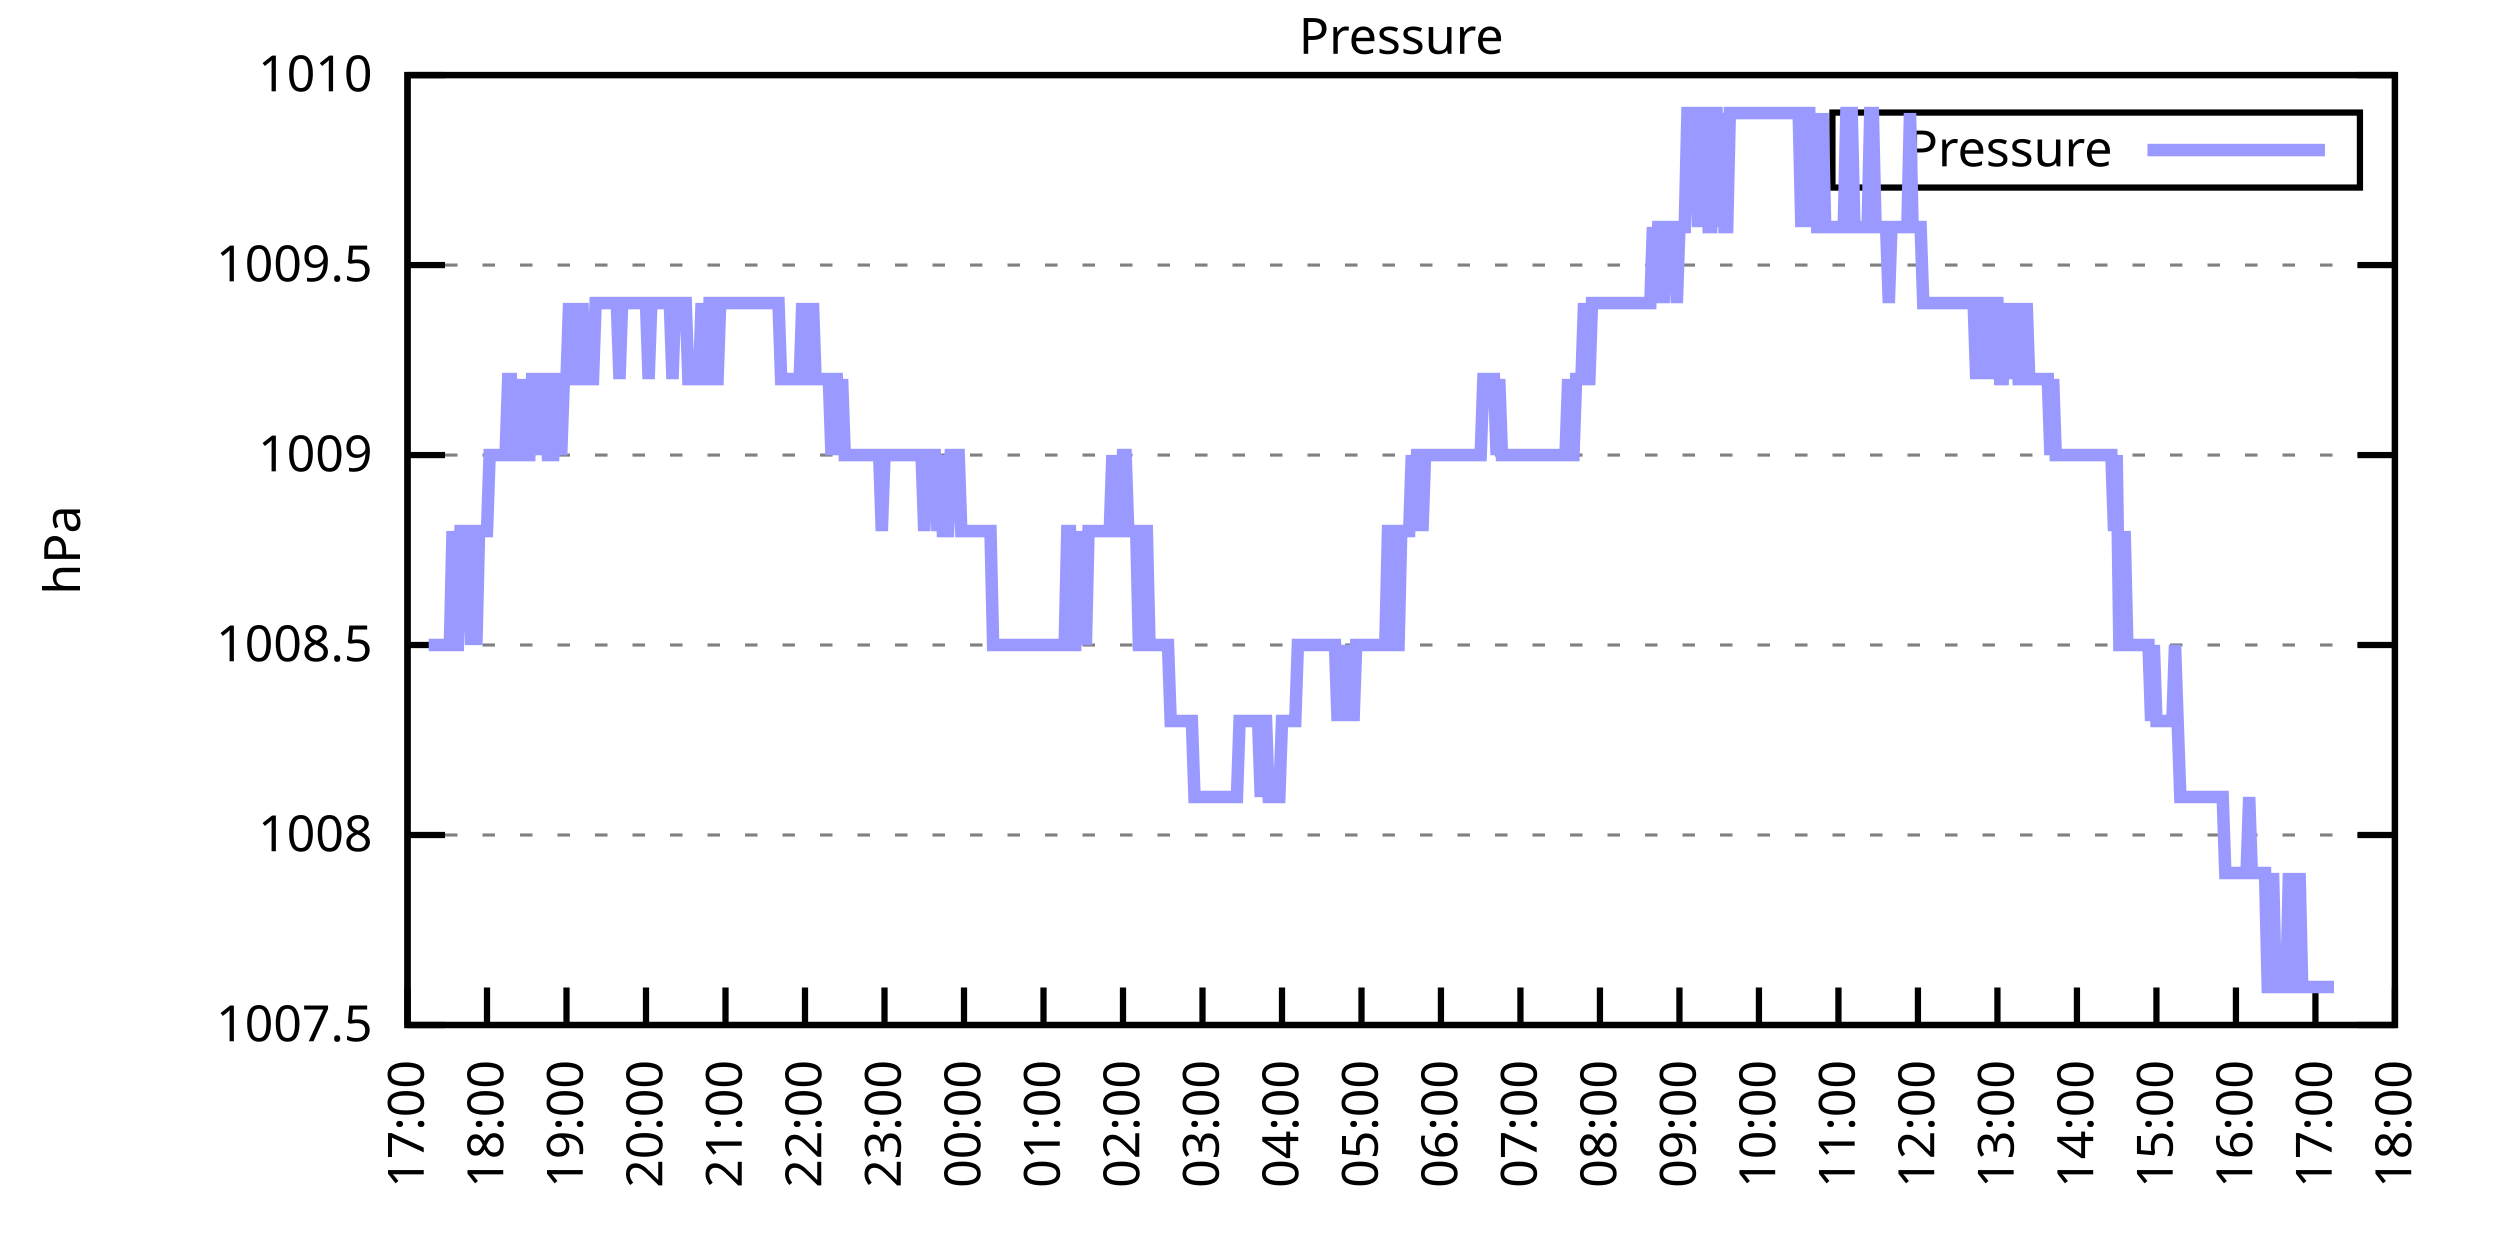
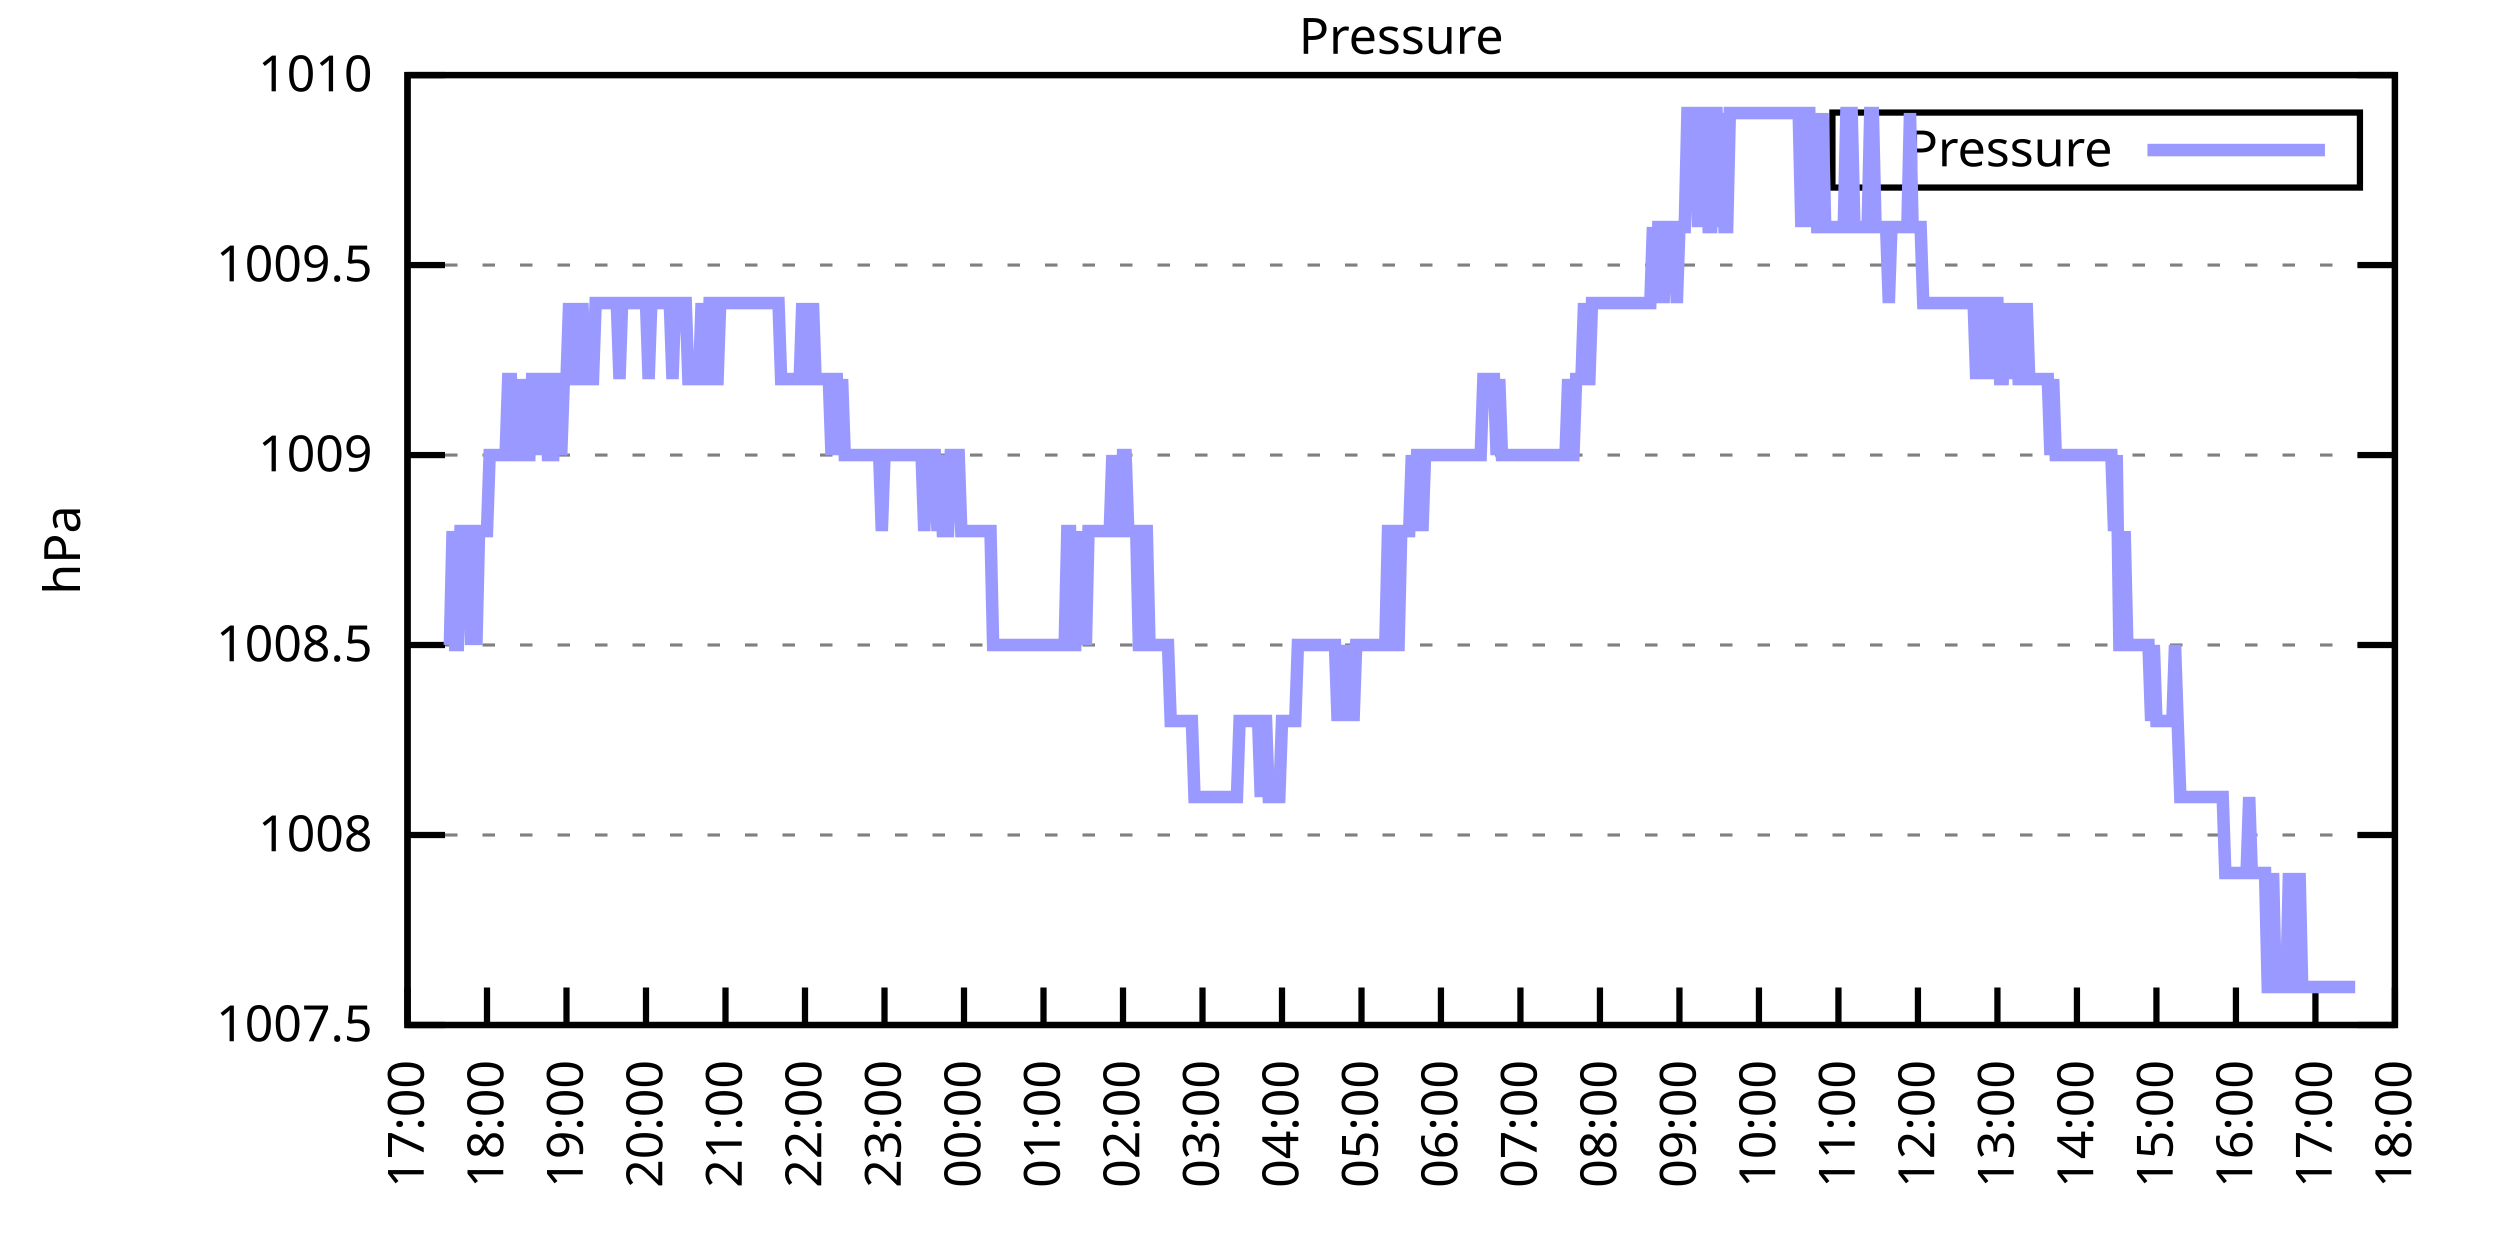
<svg xmlns="http://www.w3.org/2000/svg" xmlns:xlink="http://www.w3.org/1999/xlink" width="400" height="200" viewBox="0 0 400 200">
  <g id="gnuplot_canvas">
    <rect x="0" y="0" width="400" height="200" fill="none" />
    <defs>
      <circle id="gpDot" r="0.5" stroke-width="0.5" stroke="currentColor" />
      <path id="gpPt0" stroke-width="0.333" stroke="currentColor" d="M-1,0 h2 M0,-1 v2" />
      <path id="gpPt1" stroke-width="0.333" stroke="currentColor" d="M-1,-1 L1,1 M1,-1 L-1,1" />
      <path id="gpPt2" stroke-width="0.333" stroke="currentColor" d="M-1,0 L1,0 M0,-1 L0,1 M-1,-1 L1,1 M-1,1 L1,-1" />
      <rect id="gpPt3" stroke-width="0.333" stroke="currentColor" x="-1" y="-1" width="2" height="2" />
      <rect id="gpPt4" stroke-width="0.333" stroke="currentColor" fill="currentColor" x="-1" y="-1" width="2" height="2" />
      <circle id="gpPt5" stroke-width="0.333" stroke="currentColor" cx="0" cy="0" r="1" />
      <use xlink:href="#gpPt5" id="gpPt6" fill="currentColor" stroke="none" />
      <path id="gpPt7" stroke-width="0.333" stroke="currentColor" d="M0,-1.33 L-1.33,0.67 L1.33,0.67 z" />
      <use xlink:href="#gpPt7" id="gpPt8" fill="currentColor" stroke="none" />
      <use xlink:href="#gpPt7" id="gpPt9" stroke="currentColor" transform="rotate(180)" />
      <use xlink:href="#gpPt9" id="gpPt10" fill="currentColor" stroke="none" />
      <use xlink:href="#gpPt3" id="gpPt11" stroke="currentColor" transform="rotate(45)" />
      <use xlink:href="#gpPt11" id="gpPt12" fill="currentColor" stroke="none" />
      <path id="gpPt13" stroke-width="0.333" stroke="currentColor" d="M0,1.330 L1.265,0.411 L0.782,-1.067 L-0.782,-1.076 L-1.265,0.411 z" />
      <use xlink:href="#gpPt13" id="gpPt14" fill="currentColor" stroke="none" />
      <filter id="textbox" filterUnits="objectBoundingBox" x="0" y="0" height="1" width="1">
        <feFlood flood-color="white" flood-opacity="1" result="bgnd" />
        <feComposite in="SourceGraphic" in2="bgnd" operator="atop" />
      </filter>
      <filter id="greybox" filterUnits="objectBoundingBox" x="0" y="0" height="1" width="1">
        <feFlood flood-color="lightgrey" flood-opacity="1" result="grey" />
        <feComposite in="SourceGraphic" in2="grey" operator="atop" />
      </filter>
    </defs>
    <g fill="none" color="white" stroke="currentColor" stroke-width="1.00" stroke-linecap="butt" stroke-linejoin="miter">
</g>
    <g fill="none" color="black" stroke="currentColor" stroke-width="1.00" stroke-linecap="butt" stroke-linejoin="miter">
      <g stroke="none" shape-rendering="crispEdges">
        <polygon fill="rgb(255, 255, 255)" points="65.20,164.00 383.18,164.00 383.18,12.02 65.20,12.02 " />
      </g>
    </g>
    <g fill="none" color="black" stroke="currentColor" stroke-width="1.00" stroke-linecap="butt" stroke-linejoin="miter">
</g>
    <g fill="none" color="black" stroke="black" stroke-width="0.50" stroke-linecap="butt" stroke-linejoin="miter">
</g>
    <g fill="none" color="gray" stroke="currentColor" stroke-width="0.50" stroke-linecap="butt" stroke-linejoin="miter">
      <path stroke="gray" stroke-dasharray="2,4" class="gridline" d="M65.20,164.00 L383.19,164.00  " />
    </g>
    <g fill="none" color="gray" stroke="gray" stroke-width="1.00" stroke-linecap="butt" stroke-linejoin="miter">
</g>
    <g fill="none" color="black" stroke="currentColor" stroke-width="1.00" stroke-linecap="butt" stroke-linejoin="miter">
      <path stroke="black" d="M65.20,164.00 L71.20,164.00 M383.19,164.00 L377.19,164.00  " />
      <g transform="translate(59.60,166.60)" stroke="none" fill="black" font-family="Sans" font-size="8.00" text-anchor="end">
        <text>
          <tspan font-family="Sans"> 1007.5</tspan>
        </text>
      </g>
    </g>
    <g fill="none" color="black" stroke="currentColor" stroke-width="1.00" stroke-linecap="butt" stroke-linejoin="miter">
</g>
    <g fill="none" color="black" stroke="black" stroke-width="0.50" stroke-linecap="butt" stroke-linejoin="miter">
</g>
    <g fill="none" color="gray" stroke="currentColor" stroke-width="0.50" stroke-linecap="butt" stroke-linejoin="miter">
      <path stroke="gray" stroke-dasharray="2,4" class="gridline" d="M65.20,133.60 L383.19,133.60  " />
    </g>
    <g fill="none" color="gray" stroke="gray" stroke-width="1.00" stroke-linecap="butt" stroke-linejoin="miter">
</g>
    <g fill="none" color="black" stroke="currentColor" stroke-width="1.00" stroke-linecap="butt" stroke-linejoin="miter">
      <path stroke="black" d="M65.20,133.60 L71.20,133.60 M383.19,133.60 L377.19,133.60  " />
      <g transform="translate(59.60,136.20)" stroke="none" fill="black" font-family="Sans" font-size="8.00" text-anchor="end">
        <text>
          <tspan font-family="Sans"> 1008</tspan>
        </text>
      </g>
    </g>
    <g fill="none" color="black" stroke="currentColor" stroke-width="1.00" stroke-linecap="butt" stroke-linejoin="miter">
</g>
    <g fill="none" color="black" stroke="black" stroke-width="0.50" stroke-linecap="butt" stroke-linejoin="miter">
</g>
    <g fill="none" color="gray" stroke="currentColor" stroke-width="0.50" stroke-linecap="butt" stroke-linejoin="miter">
      <path stroke="gray" stroke-dasharray="2,4" class="gridline" d="M65.20,103.20 L383.19,103.20  " />
    </g>
    <g fill="none" color="gray" stroke="gray" stroke-width="1.00" stroke-linecap="butt" stroke-linejoin="miter">
</g>
    <g fill="none" color="black" stroke="currentColor" stroke-width="1.00" stroke-linecap="butt" stroke-linejoin="miter">
      <path stroke="black" d="M65.20,103.20 L71.20,103.20 M383.19,103.20 L377.19,103.20  " />
      <g transform="translate(59.60,105.80)" stroke="none" fill="black" font-family="Sans" font-size="8.00" text-anchor="end">
        <text>
          <tspan font-family="Sans"> 1008.5</tspan>
        </text>
      </g>
    </g>
    <g fill="none" color="black" stroke="currentColor" stroke-width="1.00" stroke-linecap="butt" stroke-linejoin="miter">
</g>
    <g fill="none" color="black" stroke="black" stroke-width="0.50" stroke-linecap="butt" stroke-linejoin="miter">
</g>
    <g fill="none" color="gray" stroke="currentColor" stroke-width="0.50" stroke-linecap="butt" stroke-linejoin="miter">
      <path stroke="gray" stroke-dasharray="2,4" class="gridline" d="M65.20,72.81 L383.19,72.81  " />
    </g>
    <g fill="none" color="gray" stroke="gray" stroke-width="1.00" stroke-linecap="butt" stroke-linejoin="miter">
</g>
    <g fill="none" color="black" stroke="currentColor" stroke-width="1.00" stroke-linecap="butt" stroke-linejoin="miter">
      <path stroke="black" d="M65.20,72.81 L71.20,72.81 M383.19,72.81 L377.19,72.81  " />
      <g transform="translate(59.60,75.41)" stroke="none" fill="black" font-family="Sans" font-size="8.00" text-anchor="end">
        <text>
          <tspan font-family="Sans"> 1009</tspan>
        </text>
      </g>
    </g>
    <g fill="none" color="black" stroke="currentColor" stroke-width="1.00" stroke-linecap="butt" stroke-linejoin="miter">
</g>
    <g fill="none" color="black" stroke="black" stroke-width="0.50" stroke-linecap="butt" stroke-linejoin="miter">
</g>
    <g fill="none" color="gray" stroke="currentColor" stroke-width="0.50" stroke-linecap="butt" stroke-linejoin="miter">
      <path stroke="gray" stroke-dasharray="2,4" class="gridline" d="M65.20,42.41 L383.19,42.41  " />
    </g>
    <g fill="none" color="gray" stroke="gray" stroke-width="1.00" stroke-linecap="butt" stroke-linejoin="miter">
</g>
    <g fill="none" color="black" stroke="currentColor" stroke-width="1.00" stroke-linecap="butt" stroke-linejoin="miter">
      <path stroke="black" d="M65.20,42.41 L71.20,42.41 M383.19,42.41 L377.19,42.41  " />
      <g transform="translate(59.60,45.01)" stroke="none" fill="black" font-family="Sans" font-size="8.00" text-anchor="end">
        <text>
          <tspan font-family="Sans"> 1009.5</tspan>
        </text>
      </g>
    </g>
    <g fill="none" color="black" stroke="currentColor" stroke-width="1.00" stroke-linecap="butt" stroke-linejoin="miter">
</g>
    <g fill="none" color="black" stroke="black" stroke-width="0.50" stroke-linecap="butt" stroke-linejoin="miter">
</g>
    <g fill="none" color="gray" stroke="currentColor" stroke-width="0.50" stroke-linecap="butt" stroke-linejoin="miter">
      <path stroke="gray" stroke-dasharray="2,4" class="gridline" d="M65.20,12.01 L383.19,12.01  " />
    </g>
    <g fill="none" color="gray" stroke="gray" stroke-width="1.00" stroke-linecap="butt" stroke-linejoin="miter">
</g>
    <g fill="none" color="black" stroke="currentColor" stroke-width="1.00" stroke-linecap="butt" stroke-linejoin="miter">
      <path stroke="black" d="M65.20,12.01 L71.20,12.01 M383.19,12.01 L377.19,12.01  " />
      <g transform="translate(59.60,14.61)" stroke="none" fill="black" font-family="Sans" font-size="8.00" text-anchor="end">
        <text>
          <tspan font-family="Sans"> 1010</tspan>
        </text>
      </g>
    </g>
    <g fill="none" color="black" stroke="currentColor" stroke-width="1.00" stroke-linecap="butt" stroke-linejoin="miter">
      <path stroke="black" d="M65.20,164.00 L65.20,158.00  " />
      <g transform="translate(67.80,169.60) rotate(270.00)" stroke="none" fill="black" font-family="Sans" font-size="8.00" text-anchor="end">
        <text>
          <tspan font-family="Sans">17:00</tspan>
        </text>
      </g>
    </g>
    <g fill="none" color="black" stroke="currentColor" stroke-width="1.00" stroke-linecap="butt" stroke-linejoin="miter">
      <path stroke="black" d="M77.92,164.00 L77.92,158.00  " />
      <g transform="translate(80.52,169.60) rotate(270.00)" stroke="none" fill="black" font-family="Sans" font-size="8.00" text-anchor="end">
        <text>
          <tspan font-family="Sans">18:00</tspan>
        </text>
      </g>
    </g>
    <g fill="none" color="black" stroke="currentColor" stroke-width="1.00" stroke-linecap="butt" stroke-linejoin="miter">
      <path stroke="black" d="M90.64,164.00 L90.64,158.00  " />
      <g transform="translate(93.24,169.60) rotate(270.00)" stroke="none" fill="black" font-family="Sans" font-size="8.00" text-anchor="end">
        <text>
          <tspan font-family="Sans">19:00</tspan>
        </text>
      </g>
    </g>
    <g fill="none" color="black" stroke="currentColor" stroke-width="1.00" stroke-linecap="butt" stroke-linejoin="miter">
      <path stroke="black" d="M103.36,164.00 L103.36,158.00  " />
      <g transform="translate(105.96,169.60) rotate(270.00)" stroke="none" fill="black" font-family="Sans" font-size="8.00" text-anchor="end">
        <text>
          <tspan font-family="Sans">20:00</tspan>
        </text>
      </g>
    </g>
    <g fill="none" color="black" stroke="currentColor" stroke-width="1.00" stroke-linecap="butt" stroke-linejoin="miter">
      <path stroke="black" d="M116.08,164.00 L116.08,158.00  " />
      <g transform="translate(118.68,169.60) rotate(270.00)" stroke="none" fill="black" font-family="Sans" font-size="8.00" text-anchor="end">
        <text>
          <tspan font-family="Sans">21:00</tspan>
        </text>
      </g>
    </g>
    <g fill="none" color="black" stroke="currentColor" stroke-width="1.00" stroke-linecap="butt" stroke-linejoin="miter">
      <path stroke="black" d="M128.80,164.00 L128.80,158.00  " />
      <g transform="translate(131.40,169.60) rotate(270.00)" stroke="none" fill="black" font-family="Sans" font-size="8.00" text-anchor="end">
        <text>
          <tspan font-family="Sans">22:00</tspan>
        </text>
      </g>
    </g>
    <g fill="none" color="black" stroke="currentColor" stroke-width="1.00" stroke-linecap="butt" stroke-linejoin="miter">
      <path stroke="black" d="M141.52,164.00 L141.52,158.00  " />
      <g transform="translate(144.12,169.60) rotate(270.00)" stroke="none" fill="black" font-family="Sans" font-size="8.00" text-anchor="end">
        <text>
          <tspan font-family="Sans">23:00</tspan>
        </text>
      </g>
    </g>
    <g fill="none" color="black" stroke="currentColor" stroke-width="1.00" stroke-linecap="butt" stroke-linejoin="miter">
      <path stroke="black" d="M154.24,164.00 L154.24,158.00  " />
      <g transform="translate(156.84,169.60) rotate(270.00)" stroke="none" fill="black" font-family="Sans" font-size="8.00" text-anchor="end">
        <text>
          <tspan font-family="Sans">00:00</tspan>
        </text>
      </g>
    </g>
    <g fill="none" color="black" stroke="currentColor" stroke-width="1.00" stroke-linecap="butt" stroke-linejoin="miter">
      <path stroke="black" d="M166.96,164.00 L166.96,158.00  " />
      <g transform="translate(169.56,169.60) rotate(270.00)" stroke="none" fill="black" font-family="Sans" font-size="8.00" text-anchor="end">
        <text>
          <tspan font-family="Sans">01:00</tspan>
        </text>
      </g>
    </g>
    <g fill="none" color="black" stroke="currentColor" stroke-width="1.00" stroke-linecap="butt" stroke-linejoin="miter">
      <path stroke="black" d="M179.68,164.00 L179.68,158.00  " />
      <g transform="translate(182.28,169.60) rotate(270.00)" stroke="none" fill="black" font-family="Sans" font-size="8.00" text-anchor="end">
        <text>
          <tspan font-family="Sans">02:00</tspan>
        </text>
      </g>
    </g>
    <g fill="none" color="black" stroke="currentColor" stroke-width="1.00" stroke-linecap="butt" stroke-linejoin="miter">
      <path stroke="black" d="M192.40,164.00 L192.40,158.00  " />
      <g transform="translate(195.00,169.60) rotate(270.00)" stroke="none" fill="black" font-family="Sans" font-size="8.00" text-anchor="end">
        <text>
          <tspan font-family="Sans">03:00</tspan>
        </text>
      </g>
    </g>
    <g fill="none" color="black" stroke="currentColor" stroke-width="1.00" stroke-linecap="butt" stroke-linejoin="miter">
      <path stroke="black" d="M205.12,164.00 L205.12,158.00  " />
      <g transform="translate(207.72,169.60) rotate(270.00)" stroke="none" fill="black" font-family="Sans" font-size="8.00" text-anchor="end">
        <text>
          <tspan font-family="Sans">04:00</tspan>
        </text>
      </g>
    </g>
    <g fill="none" color="black" stroke="currentColor" stroke-width="1.00" stroke-linecap="butt" stroke-linejoin="miter">
      <path stroke="black" d="M217.84,164.00 L217.84,158.00  " />
      <g transform="translate(220.44,169.60) rotate(270.00)" stroke="none" fill="black" font-family="Sans" font-size="8.00" text-anchor="end">
        <text>
          <tspan font-family="Sans">05:00</tspan>
        </text>
      </g>
    </g>
    <g fill="none" color="black" stroke="currentColor" stroke-width="1.00" stroke-linecap="butt" stroke-linejoin="miter">
      <path stroke="black" d="M230.55,164.00 L230.55,158.00  " />
      <g transform="translate(233.15,169.60) rotate(270.00)" stroke="none" fill="black" font-family="Sans" font-size="8.00" text-anchor="end">
        <text>
          <tspan font-family="Sans">06:00</tspan>
        </text>
      </g>
    </g>
    <g fill="none" color="black" stroke="currentColor" stroke-width="1.00" stroke-linecap="butt" stroke-linejoin="miter">
      <path stroke="black" d="M243.27,164.00 L243.27,158.00  " />
      <g transform="translate(245.87,169.60) rotate(270.00)" stroke="none" fill="black" font-family="Sans" font-size="8.00" text-anchor="end">
        <text>
          <tspan font-family="Sans">07:00</tspan>
        </text>
      </g>
    </g>
    <g fill="none" color="black" stroke="currentColor" stroke-width="1.00" stroke-linecap="butt" stroke-linejoin="miter">
      <path stroke="black" d="M255.99,164.00 L255.99,158.00  " />
      <g transform="translate(258.59,169.60) rotate(270.00)" stroke="none" fill="black" font-family="Sans" font-size="8.00" text-anchor="end">
        <text>
          <tspan font-family="Sans">08:00</tspan>
        </text>
      </g>
    </g>
    <g fill="none" color="black" stroke="currentColor" stroke-width="1.00" stroke-linecap="butt" stroke-linejoin="miter">
      <path stroke="black" d="M268.71,164.00 L268.71,158.00  " />
      <g transform="translate(271.31,169.60) rotate(270.00)" stroke="none" fill="black" font-family="Sans" font-size="8.00" text-anchor="end">
        <text>
          <tspan font-family="Sans">09:00</tspan>
        </text>
      </g>
    </g>
    <g fill="none" color="black" stroke="currentColor" stroke-width="1.00" stroke-linecap="butt" stroke-linejoin="miter">
      <path stroke="black" d="M281.43,164.00 L281.43,158.00  " />
      <g transform="translate(284.03,169.60) rotate(270.00)" stroke="none" fill="black" font-family="Sans" font-size="8.00" text-anchor="end">
        <text>
          <tspan font-family="Sans">10:00</tspan>
        </text>
      </g>
    </g>
    <g fill="none" color="black" stroke="currentColor" stroke-width="1.00" stroke-linecap="butt" stroke-linejoin="miter">
      <path stroke="black" d="M294.15,164.00 L294.15,158.00  " />
      <g transform="translate(296.75,169.60) rotate(270.00)" stroke="none" fill="black" font-family="Sans" font-size="8.00" text-anchor="end">
        <text>
          <tspan font-family="Sans">11:00</tspan>
        </text>
      </g>
    </g>
    <g fill="none" color="black" stroke="currentColor" stroke-width="1.00" stroke-linecap="butt" stroke-linejoin="miter">
      <path stroke="black" d="M306.87,164.00 L306.87,158.00  " />
      <g transform="translate(309.47,169.60) rotate(270.00)" stroke="none" fill="black" font-family="Sans" font-size="8.00" text-anchor="end">
        <text>
          <tspan font-family="Sans">12:00</tspan>
        </text>
      </g>
    </g>
    <g fill="none" color="black" stroke="currentColor" stroke-width="1.00" stroke-linecap="butt" stroke-linejoin="miter">
      <path stroke="black" d="M319.59,164.00 L319.59,158.00  " />
      <g transform="translate(322.19,169.60) rotate(270.00)" stroke="none" fill="black" font-family="Sans" font-size="8.00" text-anchor="end">
        <text>
          <tspan font-family="Sans">13:00</tspan>
        </text>
      </g>
    </g>
    <g fill="none" color="black" stroke="currentColor" stroke-width="1.00" stroke-linecap="butt" stroke-linejoin="miter">
      <path stroke="black" d="M332.31,164.00 L332.31,158.00  " />
      <g transform="translate(334.91,169.60) rotate(270.00)" stroke="none" fill="black" font-family="Sans" font-size="8.00" text-anchor="end">
        <text>
          <tspan font-family="Sans">14:00</tspan>
        </text>
      </g>
    </g>
    <g fill="none" color="black" stroke="currentColor" stroke-width="1.00" stroke-linecap="butt" stroke-linejoin="miter">
      <path stroke="black" d="M345.03,164.00 L345.03,158.00  " />
      <g transform="translate(347.63,169.60) rotate(270.00)" stroke="none" fill="black" font-family="Sans" font-size="8.00" text-anchor="end">
        <text>
          <tspan font-family="Sans">15:00</tspan>
        </text>
      </g>
    </g>
    <g fill="none" color="black" stroke="currentColor" stroke-width="1.00" stroke-linecap="butt" stroke-linejoin="miter">
      <path stroke="black" d="M357.75,164.00 L357.75,158.00  " />
      <g transform="translate(360.35,169.60) rotate(270.00)" stroke="none" fill="black" font-family="Sans" font-size="8.00" text-anchor="end">
        <text>
          <tspan font-family="Sans">16:00</tspan>
        </text>
      </g>
    </g>
    <g fill="none" color="black" stroke="currentColor" stroke-width="1.00" stroke-linecap="butt" stroke-linejoin="miter">
      <path stroke="black" d="M370.47,164.00 L370.47,158.00  " />
      <g transform="translate(373.07,169.60) rotate(270.00)" stroke="none" fill="black" font-family="Sans" font-size="8.00" text-anchor="end">
        <text>
          <tspan font-family="Sans">17:00</tspan>
        </text>
      </g>
    </g>
    <g fill="none" color="black" stroke="currentColor" stroke-width="1.00" stroke-linecap="butt" stroke-linejoin="miter">
      <path stroke="black" d="M383.19,164.00 L383.19,158.00  " />
      <g transform="translate(385.79,169.60) rotate(270.00)" stroke="none" fill="black" font-family="Sans" font-size="8.00" text-anchor="end">
        <text>
          <tspan font-family="Sans">18:00</tspan>
        </text>
      </g>
    </g>
    <g fill="none" color="black" stroke="currentColor" stroke-width="1.00" stroke-linecap="butt" stroke-linejoin="miter">
</g>
    <g fill="none" color="black" stroke="currentColor" stroke-width="1.00" stroke-linecap="butt" stroke-linejoin="miter">
      <path stroke="black" d="M65.20,12.01 L65.20,164.00 L383.19,164.00 L383.19,12.01 L65.20,12.01 Z  " />
    </g>
    <g fill="none" color="black" stroke="currentColor" stroke-width="1.00" stroke-linecap="butt" stroke-linejoin="miter">
</g>
    <g fill="none" color="black" stroke="currentColor" stroke-width="1.00" stroke-linecap="butt" stroke-linejoin="miter">
      <path stroke="black" d="M293.19,30.01 L293.19,18.01 L377.59,18.01 L377.59,30.01 L293.19,30.01 Z  " />
    </g>
    <g id="Pressure_plot_1">
      <g fill="none" color="white" stroke="black" stroke-width="2.00" stroke-linecap="butt" stroke-linejoin="miter">
</g>
      <g fill="none" color="black" stroke="currentColor" stroke-width="2.00" stroke-linecap="butt" stroke-linejoin="miter">
        <g transform="translate(337.99,26.61)" stroke="none" fill="black" font-family="Sans" font-size="8.00" text-anchor="end">
          <text>
            <tspan font-family="Sans">Pressure</tspan>
          </text>
        </g>
      </g>
      <g fill="none" color="black" stroke="currentColor" stroke-width="2.00" stroke-linecap="butt" stroke-linejoin="miter">
-         <path stroke="rgb(153, 153, 255)" d="M343.59,24.01 L371.99,24.01 M68.59,103.20 L69.02,103.20 L69.44,103.20 L69.86,103.20 L70.29,103.20 L70.71,103.20   L71.14,103.20 L71.56,103.20 L71.98,103.20 L72.41,84.97 L72.83,103.20 L73.26,103.20 L73.68,84.97 L74.10,84.97   L74.53,84.97 L74.95,84.97 L75.38,103.20 L75.80,84.97 L76.22,103.20 L76.65,84.97 L77.07,84.97 L77.50,84.97   L77.92,84.97 L78.34,72.81 L78.77,72.81 L79.19,72.81 L79.62,72.81 L80.04,72.81 L80.46,72.81 L80.89,72.81   L81.31,60.65 L81.74,60.65 L82.16,72.81 L82.58,72.81 L83.01,72.81 L83.43,60.65 L83.86,72.81 L84.28,72.81   L84.70,72.81 L85.13,60.65 L85.55,60.65 L85.98,60.65 L86.40,72.81 L86.82,60.65 L87.25,60.65 L87.67,72.81   L88.10,72.81 L88.52,72.81 L88.94,60.65 L89.37,60.65 L89.79,72.81 L90.22,60.65 L90.64,60.65 L91.06,48.49   L91.49,60.65 L91.91,48.49 L92.34,60.65 L92.76,60.65 L93.18,48.49 L93.61,60.65 L94.03,60.65 L94.46,60.65   L94.88,60.65 L95.30,48.49 L95.73,48.49 L96.15,48.49 L96.58,48.49 L97.00,48.49 L97.42,48.49 L97.85,48.49   L98.27,48.49 L98.69,48.49 L99.12,60.65 L99.54,48.49 L99.97,48.49 L100.39,48.49 L100.81,48.49 L101.24,48.49   L101.66,48.49 L102.09,48.49 L102.51,48.49 L102.93,48.49 L103.36,48.49 L103.78,60.65 L104.21,48.49 L104.63,48.49   L105.05,48.49 L105.48,48.49 L105.90,48.49 L106.33,48.49 L106.75,48.49 L107.17,48.49 L107.60,60.65 L108.02,48.49   L108.45,48.49 L108.87,48.49 L109.29,48.49 L109.72,48.49 L110.14,60.65 L110.57,60.65 L110.99,60.65 L111.41,60.65   L111.84,60.65 L112.26,48.49 L112.69,60.65 L113.11,60.65 L113.53,48.49 L113.96,48.49 L114.38,60.65 L114.81,60.65   L115.23,48.49 L115.65,48.49 L116.08,48.49 L116.50,48.49 L116.93,48.49 L117.35,48.49 L117.77,48.49 L118.20,48.49   L118.62,48.49 L119.05,48.49 L119.47,48.49 L119.89,48.49 L120.32,48.49 L120.74,48.49 L121.17,48.49 L121.59,48.49   L122.01,48.49 L122.44,48.49 L122.86,48.49 L123.29,48.49 L123.71,48.49 L124.13,48.49 L124.56,48.49 L124.98,60.65   L125.41,60.65 L125.83,60.65 L126.25,60.65 L126.68,60.65 L127.10,60.65 L127.53,60.65 L127.95,60.65 L128.37,48.49   L128.80,60.65 L129.22,60.65 L129.65,60.65 L130.07,48.49 L130.49,60.65 L130.92,60.65 L131.34,60.65 L131.77,60.65   L132.19,60.65 L132.61,60.65 L133.04,72.81 L133.46,60.65 L133.89,60.65 L134.31,72.81 L134.73,60.65 L135.16,72.81   L135.58,72.81 L136.01,72.81 L136.43,72.81 L136.85,72.81 L137.28,72.81 L137.70,72.81 L138.13,72.81 L138.55,72.81   L138.97,72.81 L139.40,72.81 L139.82,72.81 L140.25,72.81 L140.67,72.81 L141.09,84.97 L141.52,72.81 L141.94,72.81   L142.37,72.81 L142.79,72.81 L143.21,72.81 L143.64,72.81 L144.06,72.81 L144.49,72.81 L144.91,72.81 L145.33,72.81   L145.76,72.81 L146.18,72.81 L146.61,72.81 L147.03,72.81 L147.45,72.81 L147.88,84.97 L148.30,72.81 L148.73,72.81   L149.15,72.81 L149.57,72.81 L150.00,84.97 L150.42,72.81 L150.85,84.97 L151.27,84.97 L151.69,84.97 L152.12,72.81   L152.54,72.81 L152.97,72.81 L153.39,72.81 L153.81,84.97 L154.24,84.97 L154.66,84.97 L155.09,84.97 L155.51,84.97   L155.93,84.97 L156.36,84.97 L156.78,84.97 L157.21,84.97 L157.63,84.97 L158.05,84.97 L158.48,84.97 L158.90,103.20   L159.33,103.20 L159.75,103.20 L160.17,103.20 L160.60,103.20 L161.02,103.20 L161.44,103.20 L161.87,103.20 L162.29,103.20   L162.72,103.20 L163.14,103.20 L163.56,103.20 L163.99,103.20 L164.41,103.20 L164.84,103.20 L165.26,103.20 L165.68,103.20   L166.11,103.20 L166.53,103.20 L166.96,103.20 L167.38,103.20 L167.80,103.20 L168.23,103.20 L168.65,103.20 L169.08,103.20   L169.50,103.20 L169.92,103.20 L170.35,103.20 L170.77,84.97 L171.20,84.97 L171.62,103.20 L172.04,103.20 L172.47,84.97   L172.89,103.20 L173.32,84.97 L173.74,103.20 L174.16,84.97 L174.59,84.97 L175.01,84.97 L175.44,84.97 L175.86,84.97   L176.28,84.97 L176.71,84.97 L177.13,84.97 L177.56,84.97 L177.98,72.81 L178.40,84.97 L178.83,84.97 L179.25,84.97   L179.68,72.81 L180.10,72.81 L180.52,84.97 L180.95,84.97 L181.37,84.97 L181.80,84.97 L182.22,103.20 L182.64,103.20   L183.07,84.97 L183.49,84.97 L183.92,103.20 L184.34,103.20 L184.76,103.20 L185.19,103.20 L185.61,103.20 L186.04,103.20   L186.46,103.20 L186.88,103.20 L187.31,115.36 L187.73,115.36 L188.16,115.36 L188.58,115.36 L189.00,115.36 L189.43,115.36   L189.85,115.36 L190.28,115.36 L190.70,115.36 L191.12,127.52 L191.55,127.52 L191.97,127.52 L192.40,127.52 L192.82,127.52   L193.24,127.52 L193.67,127.52 L194.09,127.52 L194.52,127.52 L194.94,127.52 L195.36,127.52 L195.79,127.52 L196.21,127.52   L196.64,127.52 L197.06,127.52 L197.48,127.52 L197.91,127.52 L198.33,115.36 L198.76,115.36 L199.18,115.36 L199.60,115.36   L200.03,115.36 L200.45,115.36 L200.88,115.36 L201.30,115.36 L201.72,127.52 L202.15,115.36 L202.57,115.36 L203.00,127.52   L203.42,127.52 L203.84,127.52 L204.27,127.52 L204.69,127.52 L205.12,115.36 L205.54,115.36 L205.96,115.36 L206.39,115.36   L206.81,115.36 L207.24,115.36 L207.66,103.20 L208.08,103.20 L208.51,103.20 L208.93,103.20 L209.36,103.20 L209.78,103.20   L210.20,103.20 L210.63,103.20 L211.05,103.20 L211.48,103.20 L211.90,103.20 L212.32,103.20 L212.75,103.20 L213.17,103.20   L213.60,103.20 L214.02,115.36 L214.44,103.20 L214.87,115.36 L215.29,103.20 L215.72,115.36 L216.14,103.20 L216.56,115.36   L216.99,103.20 L217.41,103.20 L217.84,103.20 L218.26,103.20 L218.68,103.20 L219.11,103.20 L219.53,103.20 L219.96,103.20   L220.38,103.20 L220.80,103.20 L221.23,103.20 L221.65,103.20 L222.08,84.97 L222.50,84.97 L222.92,84.97 L223.35,103.20   L223.77,103.20 L224.20,84.97 L224.62,84.97 L225.04,84.97 L225.47,84.97 L225.89,72.81 L226.31,84.97 L226.74,72.81   L227.16,72.81 L227.59,84.97 L228.01,72.81 L228.43,72.81 L228.86,72.81 L229.28,72.81 L229.71,72.81 L230.13,72.81   L230.55,72.81 L230.98,72.81 L231.40,72.81 L231.83,72.81 L232.25,72.81 L232.67,72.81 L233.10,72.81 L233.52,72.81   L233.95,72.81 L234.37,72.81 L234.79,72.81 L235.22,72.81 L235.64,72.81 L236.07,72.81 L236.49,72.81 L236.91,72.81   L237.34,60.65 L237.76,60.65 L238.19,60.65 L238.61,60.65 L239.03,60.65 L239.46,72.81 L239.88,60.65 L240.31,72.81   L240.73,72.81 L241.15,72.81 L241.58,72.81 L242.00,72.81 L242.43,72.81 L242.85,72.81 L243.27,72.81 L243.70,72.81   L244.12,72.81 L244.55,72.81 L244.97,72.81 L245.39,72.81 L245.82,72.81 L246.24,72.81 L246.67,72.81 L247.09,72.81   L247.51,72.81 L247.94,72.81 L248.36,72.81 L248.79,72.81 L249.21,72.81 L249.63,72.81 L250.06,72.81 L250.48,72.81   L250.91,60.65 L251.33,72.81 L251.75,72.81 L252.18,60.65 L252.60,60.65 L253.03,60.65 L253.45,48.49 L253.87,60.65   L254.30,60.65 L254.72,48.49 L255.15,48.49 L255.57,48.49 L255.99,48.49 L256.42,48.49 L256.84,48.49 L257.27,48.49   L257.69,48.49 L258.11,48.49 L258.54,48.49 L258.96,48.49 L259.39,48.49 L259.81,48.49 L260.23,48.49 L260.66,48.49   L261.08,48.49 L261.51,48.49 L261.93,48.49 L262.35,48.49 L262.78,48.49 L263.20,48.49 L263.63,48.49 L264.05,48.49   L264.47,36.33 L264.90,48.49 L265.32,36.33 L265.75,36.33 L266.17,48.49 L266.59,36.33 L267.02,36.33 L267.44,36.33   L267.87,36.33 L268.29,48.49 L268.71,36.33 L269.14,36.33 L269.56,36.33 L269.99,18.09 L270.41,18.09 L270.83,18.09   L271.26,18.09 L271.68,36.33 L272.11,18.09 L272.53,18.09 L272.95,18.09 L273.38,36.33 L273.80,36.33 L274.23,18.09   L274.65,18.09 L275.07,36.33 L275.50,18.09 L275.92,36.33 L276.35,36.33 L276.77,18.09 L277.19,18.09 L277.62,18.09   L278.04,18.09 L278.47,18.09 L278.89,18.09 L279.31,18.09 L279.74,18.09 L280.16,18.09 L280.59,18.09 L281.01,18.09   L281.43,18.09 L281.86,18.09 L282.28,18.09 L282.71,18.09 L283.13,18.09 L283.55,18.09 L283.98,18.09 L284.40,18.09   L284.83,18.09 L285.25,18.09 L285.67,18.09 L286.10,18.09 L286.52,18.09 L286.95,18.09 L287.37,18.09 L287.79,18.09   L288.22,36.33 L288.64,18.09 L289.06,18.09 L289.49,18.09 L289.91,36.33 L290.34,18.09 L290.76,36.33 L291.18,36.33   L291.61,18.09 L292.03,36.33 L292.46,36.33 L292.88,36.33 L293.30,36.33 L293.73,36.33 L294.15,36.33 L294.58,36.33   L295.00,36.33 L295.42,18.09 L295.85,18.09 L296.27,18.09 L296.70,36.33 L297.12,36.33 L297.54,36.33 L297.97,36.33   L298.39,36.33 L298.82,36.33 L299.24,18.09 L299.66,18.09 L300.09,36.33 L300.51,36.33 L300.94,36.33 L301.36,36.33   L301.78,36.33 L302.21,48.49 L302.63,36.33 L303.06,36.33 L303.48,36.33 L303.90,36.33 L304.33,36.33 L304.75,36.33   L305.18,36.33 L305.60,18.09 L306.02,36.33 L306.45,36.33 L306.87,36.33 L307.30,36.33 L307.72,48.49 L308.14,48.49   L308.57,48.49 L308.99,48.49 L309.42,48.49 L309.84,48.49 L310.26,48.49 L310.69,48.49 L311.11,48.49 L311.54,48.49   L311.96,48.49 L312.38,48.49 L312.81,48.49 L313.23,48.49 L313.66,48.49 L314.08,48.49 L314.50,48.49 L314.93,48.49   L315.35,48.49 L315.78,48.49 L316.20,60.65 L316.62,48.49 L317.05,48.49 L317.47,48.49 L317.90,60.65 L318.32,48.49   L318.74,60.65 L319.17,48.49 L319.59,48.49 L320.02,60.65 L320.44,60.65 L320.86,48.49 L321.29,60.65 L321.71,48.49   L322.14,60.65 L322.56,48.49 L322.98,60.65 L323.41,60.65 L323.83,60.65 L324.26,48.49 L324.68,60.65 L325.10,60.65   L325.53,60.65 L325.95,60.65 L326.38,60.65 L326.80,60.65 L327.22,60.65 L327.65,60.65 L328.07,72.81 L328.50,60.65   L328.92,72.81 L329.34,72.81 L329.77,72.81 L330.19,72.81 L330.62,72.81 L331.04,72.81 L331.46,72.81 L331.89,72.81   L332.31,72.81 L332.74,72.81 L333.16,72.81 L333.58,72.81 L334.01,72.81 L334.43,72.81 L334.86,72.81 L335.28,72.81   L335.70,72.81 L336.13,72.81 L336.55,72.81 L336.98,72.81 L337.40,72.81 L337.82,72.81 L338.25,84.97 L338.67,72.81   L339.10,103.20 L339.52,103.20 L339.94,84.97 L340.37,103.20 L340.79,103.20 L341.22,103.20 L341.64,103.20 L342.06,103.20   L342.49,103.20 L342.91,103.20 L343.34,103.20 L343.76,103.20 L344.18,115.36 L344.61,103.20 L345.03,115.36 L345.46,115.36   L345.88,115.36 L346.30,115.36 L346.73,115.36 L347.15,115.36 L347.58,115.36 L348.00,103.20 L348.42,115.36 L348.85,127.52   L349.27,127.52 L349.70,127.52 L350.12,127.52 L350.54,127.52 L350.97,127.52 L351.39,127.52 L351.81,127.52 L352.24,127.52   L352.66,127.52 L353.09,127.52 L353.51,127.52 L353.93,127.52 L354.36,127.52 L354.78,127.52 L355.21,127.52 L355.63,127.52   L356.05,139.68 L356.48,139.68 L356.90,139.68 L357.33,139.68 L357.75,139.68 L358.17,139.68 L358.60,139.68 L359.02,139.68   L359.45,139.68 L359.87,127.52 L360.29,139.68 L360.72,139.68 L361.14,139.68 L361.57,139.68 L361.99,139.68 L362.41,139.68   L362.84,157.92 L363.26,157.92 L363.69,139.68 L364.11,157.92 L364.53,157.92 L364.96,157.92 L365.38,157.92 L365.81,157.92   L366.23,139.68 L366.65,157.92 L367.08,157.92 L367.50,157.92 L367.93,139.68 L368.35,157.92 L368.77,157.92 L369.20,157.92   L369.62,157.92 L370.05,157.92 L370.47,157.92 L370.89,157.92 L371.32,157.92 L371.74,157.92 L372.17,157.92 L372.59,157.92   L373.01,157.92 L373.44,157.92  " />
+         <path stroke="rgb(153, 153, 255)" d="M343.59,24.01 L371.99,24.01 M71.98,103.20 L72.41,84.97 L72.83,103.20 L73.26,103.20 L73.68,84.97 L74.10,84.97   L74.53,84.97 L74.95,84.97 L75.38,103.20 L75.80,84.97 L76.22,103.20 L76.65,84.97 L77.07,84.97 L77.50,84.97   L77.92,84.97 L78.34,72.81 L78.77,72.81 L79.19,72.81 L79.62,72.81 L80.04,72.81 L80.46,72.81 L80.89,72.81   L81.31,60.65 L81.74,60.65 L82.16,72.81 L82.58,72.81 L83.01,72.81 L83.43,60.65 L83.86,72.81 L84.28,72.81   L84.70,72.81 L85.13,60.65 L85.55,60.65 L85.98,60.65 L86.40,72.81 L86.82,60.65 L87.25,60.65 L87.67,72.81   L88.10,72.81 L88.52,72.81 L88.94,60.65 L89.37,60.65 L89.79,72.81 L90.22,60.65 L90.64,60.65 L91.06,48.49   L91.49,60.65 L91.91,48.49 L92.34,60.65 L92.76,60.65 L93.18,48.49 L93.61,60.65 L94.03,60.65 L94.46,60.65   L94.88,60.65 L95.30,48.49 L95.73,48.49 L96.15,48.49 L96.58,48.49 L97.00,48.49 L97.42,48.49 L97.85,48.49   L98.27,48.49 L98.69,48.49 L99.12,60.65 L99.54,48.49 L99.97,48.49 L100.39,48.49 L100.81,48.49 L101.24,48.49   L101.66,48.49 L102.09,48.49 L102.51,48.49 L102.93,48.49 L103.36,48.49 L103.78,60.65 L104.21,48.49 L104.63,48.49   L105.05,48.49 L105.48,48.49 L105.90,48.49 L106.33,48.49 L106.75,48.49 L107.17,48.49 L107.60,60.65 L108.02,48.49   L108.45,48.49 L108.87,48.49 L109.29,48.49 L109.72,48.49 L110.14,60.65 L110.57,60.65 L110.99,60.65 L111.41,60.65   L111.84,60.65 L112.26,48.49 L112.69,60.65 L113.11,60.65 L113.53,48.49 L113.96,48.49 L114.38,60.65 L114.81,60.65   L115.23,48.49 L115.65,48.49 L116.08,48.49 L116.50,48.49 L116.93,48.49 L117.35,48.49 L117.77,48.49 L118.20,48.49   L118.62,48.49 L119.05,48.49 L119.47,48.49 L119.89,48.49 L120.32,48.49 L120.74,48.49 L121.17,48.49 L121.59,48.49   L122.01,48.49 L122.44,48.49 L122.86,48.49 L123.29,48.49 L123.71,48.49 L124.13,48.49 L124.56,48.49 L124.98,60.65   L125.41,60.65 L125.83,60.65 L126.25,60.65 L126.68,60.65 L127.10,60.65 L127.53,60.65 L127.95,60.65 L128.37,48.49   L128.80,60.65 L129.22,60.65 L129.65,60.65 L130.07,48.49 L130.49,60.65 L130.92,60.65 L131.34,60.65 L131.77,60.65   L132.19,60.65 L132.61,60.65 L133.04,72.81 L133.46,60.65 L133.89,60.65 L134.31,72.81 L134.73,60.65 L135.16,72.81   L135.58,72.81 L136.01,72.81 L136.43,72.81 L136.85,72.81 L137.28,72.81 L137.70,72.81 L138.13,72.81 L138.55,72.81   L138.97,72.81 L139.40,72.81 L139.82,72.81 L140.25,72.81 L140.67,72.81 L141.09,84.97 L141.52,72.81 L141.94,72.81   L142.37,72.81 L142.79,72.81 L143.21,72.81 L143.64,72.81 L144.06,72.81 L144.49,72.81 L144.91,72.81 L145.33,72.81   L145.76,72.81 L146.18,72.81 L146.61,72.81 L147.03,72.81 L147.45,72.81 L147.88,84.97 L148.30,72.81 L148.73,72.81   L149.15,72.81 L149.57,72.81 L150.00,84.97 L150.42,72.81 L150.85,84.97 L151.27,84.97 L151.69,84.97 L152.12,72.81   L152.54,72.81 L152.97,72.81 L153.39,72.81 L153.81,84.97 L154.24,84.97 L154.66,84.97 L155.09,84.97 L155.51,84.97   L155.93,84.97 L156.36,84.97 L156.78,84.97 L157.21,84.97 L157.63,84.97 L158.05,84.97 L158.48,84.97 L158.90,103.20   L159.33,103.20 L159.75,103.20 L160.17,103.20 L160.60,103.20 L161.02,103.20 L161.44,103.20 L161.87,103.20 L162.29,103.20   L162.72,103.20 L163.14,103.20 L163.56,103.20 L163.99,103.20 L164.41,103.20 L164.84,103.20 L165.26,103.20 L165.68,103.20   L166.11,103.20 L166.53,103.20 L166.96,103.20 L167.38,103.20 L167.80,103.20 L168.23,103.20 L168.65,103.20 L169.08,103.20   L169.50,103.20 L169.92,103.20 L170.35,103.20 L170.77,84.97 L171.20,84.97 L171.62,103.20 L172.04,103.20 L172.47,84.97   L172.89,103.20 L173.32,84.97 L173.74,103.20 L174.16,84.97 L174.59,84.97 L175.01,84.97 L175.44,84.97 L175.86,84.97   L176.28,84.97 L176.71,84.97 L177.13,84.97 L177.56,84.97 L177.98,72.81 L178.40,84.97 L178.83,84.97 L179.25,84.97   L179.68,72.81 L180.10,72.81 L180.52,84.97 L180.95,84.97 L181.37,84.97 L181.80,84.97 L182.22,103.20 L182.64,103.20   L183.07,84.97 L183.49,84.97 L183.92,103.20 L184.34,103.20 L184.76,103.20 L185.19,103.20 L185.61,103.20 L186.04,103.20   L186.46,103.20 L186.88,103.20 L187.31,115.36 L187.73,115.36 L188.16,115.36 L188.58,115.36 L189.00,115.36 L189.43,115.36   L189.85,115.36 L190.28,115.36 L190.70,115.36 L191.12,127.52 L191.55,127.52 L191.97,127.52 L192.40,127.52 L192.82,127.52   L193.24,127.52 L193.67,127.52 L194.09,127.52 L194.52,127.52 L194.94,127.52 L195.36,127.52 L195.79,127.52 L196.21,127.52   L196.64,127.52 L197.06,127.52 L197.48,127.52 L197.91,127.52 L198.33,115.36 L198.76,115.36 L199.18,115.36 L199.60,115.36   L200.03,115.36 L200.45,115.36 L200.88,115.36 L201.30,115.36 L201.72,127.52 L202.15,115.36 L202.57,115.36 L203.00,127.52   L203.42,127.52 L203.84,127.52 L204.27,127.52 L204.69,127.52 L205.12,115.36 L205.54,115.36 L205.96,115.36 L206.39,115.36   L206.81,115.36 L207.24,115.36 L207.66,103.20 L208.08,103.20 L208.51,103.20 L208.93,103.20 L209.36,103.20 L209.78,103.20   L210.20,103.20 L210.63,103.20 L211.05,103.20 L211.48,103.20 L211.90,103.20 L212.32,103.20 L212.75,103.20 L213.17,103.20   L213.60,103.20 L214.02,115.36 L214.44,103.20 L214.87,115.36 L215.29,103.20 L215.72,115.36 L216.14,103.20 L216.56,115.36   L216.99,103.20 L217.41,103.20 L217.84,103.20 L218.26,103.20 L218.68,103.20 L219.11,103.20 L219.53,103.20 L219.96,103.20   L220.38,103.20 L220.80,103.20 L221.23,103.20 L221.65,103.20 L222.08,84.97 L222.50,84.97 L222.92,84.97 L223.35,103.20   L223.77,103.20 L224.20,84.97 L224.62,84.97 L225.04,84.97 L225.47,84.97 L225.89,72.81 L226.31,84.97 L226.74,72.81   L227.16,72.81 L227.59,84.97 L228.01,72.81 L228.43,72.81 L228.86,72.81 L229.28,72.81 L229.71,72.81 L230.13,72.81   L230.55,72.81 L230.98,72.81 L231.40,72.81 L231.83,72.81 L232.25,72.81 L232.67,72.81 L233.10,72.81 L233.52,72.81   L233.95,72.81 L234.37,72.81 L234.79,72.81 L235.22,72.81 L235.64,72.81 L236.07,72.81 L236.49,72.81 L236.91,72.81   L237.34,60.65 L237.76,60.65 L238.19,60.65 L238.61,60.65 L239.03,60.65 L239.46,72.81 L239.88,60.65 L240.31,72.81   L240.73,72.81 L241.15,72.81 L241.58,72.81 L242.00,72.81 L242.43,72.81 L242.85,72.81 L243.27,72.81 L243.70,72.81   L244.12,72.81 L244.55,72.81 L244.97,72.81 L245.39,72.81 L245.82,72.81 L246.24,72.81 L246.67,72.81 L247.09,72.81   L247.51,72.81 L247.94,72.81 L248.36,72.81 L248.79,72.81 L249.21,72.81 L249.63,72.81 L250.06,72.81 L250.48,72.81   L250.91,60.65 L251.33,72.81 L251.75,72.81 L252.18,60.65 L252.60,60.65 L253.03,60.65 L253.45,48.49 L253.87,60.65   L254.30,60.65 L254.72,48.49 L255.15,48.49 L255.57,48.49 L255.99,48.49 L256.42,48.49 L256.84,48.49 L257.27,48.49   L257.69,48.49 L258.11,48.49 L258.54,48.49 L258.96,48.49 L259.39,48.49 L259.81,48.49 L260.23,48.49 L260.66,48.49   L261.08,48.49 L261.51,48.49 L261.93,48.49 L262.35,48.49 L262.78,48.49 L263.20,48.49 L263.63,48.49 L264.05,48.49   L264.47,36.33 L264.90,48.49 L265.32,36.33 L265.75,36.33 L266.17,48.49 L266.59,36.33 L267.02,36.33 L267.44,36.33   L267.87,36.33 L268.29,48.49 L268.71,36.33 L269.14,36.33 L269.56,36.33 L269.99,18.09 L270.41,18.09 L270.83,18.09   L271.26,18.09 L271.68,36.33 L272.11,18.09 L272.53,18.09 L272.95,18.09 L273.38,36.33 L273.80,36.33 L274.23,18.09   L274.65,18.09 L275.07,36.33 L275.50,18.09 L275.92,36.33 L276.35,36.33 L276.77,18.09 L277.19,18.09 L277.62,18.09   L278.04,18.09 L278.47,18.09 L278.89,18.09 L279.31,18.09 L279.74,18.09 L280.16,18.09 L280.59,18.09 L281.01,18.09   L281.43,18.09 L281.86,18.09 L282.28,18.09 L282.71,18.09 L283.13,18.09 L283.55,18.09 L283.98,18.09 L284.40,18.09   L284.83,18.09 L285.25,18.09 L285.67,18.09 L286.10,18.09 L286.52,18.09 L286.95,18.09 L287.37,18.09 L287.79,18.09   L288.22,36.33 L288.64,18.09 L289.06,18.09 L289.49,18.09 L289.91,36.33 L290.34,18.09 L290.76,36.33 L291.18,36.33   L291.61,18.09 L292.03,36.33 L292.46,36.33 L292.88,36.33 L293.30,36.33 L293.73,36.33 L294.15,36.33 L294.58,36.33   L295.00,36.33 L295.42,18.09 L295.85,18.09 L296.27,18.09 L296.70,36.33 L297.12,36.33 L297.54,36.33 L297.97,36.33   L298.39,36.33 L298.82,36.33 L299.24,18.09 L299.66,18.09 L300.09,36.33 L300.51,36.33 L300.94,36.33 L301.36,36.33   L301.78,36.33 L302.21,48.49 L302.63,36.33 L303.06,36.33 L303.48,36.33 L303.90,36.33 L304.33,36.33 L304.75,36.33   L305.18,36.33 L305.60,18.09 L306.02,36.33 L306.45,36.33 L306.87,36.33 L307.30,36.33 L307.72,48.49 L308.14,48.49   L308.57,48.49 L308.99,48.49 L309.42,48.49 L309.84,48.49 L310.26,48.49 L310.69,48.49 L311.11,48.49 L311.54,48.49   L311.96,48.49 L312.38,48.49 L312.81,48.49 L313.23,48.49 L313.66,48.49 L314.08,48.49 L314.50,48.49 L314.93,48.49   L315.35,48.49 L315.78,48.49 L316.20,60.65 L316.62,48.49 L317.05,48.49 L317.47,48.49 L317.90,60.65 L318.32,48.49   L318.74,60.65 L319.17,48.49 L319.59,48.49 L320.02,60.65 L320.44,60.65 L320.86,48.49 L321.29,60.65 L321.71,48.49   L322.14,60.65 L322.56,48.49 L322.98,60.65 L323.41,60.65 L323.83,60.65 L324.26,48.49 L324.68,60.65 L325.10,60.65   L325.53,60.65 L325.95,60.65 L326.38,60.65 L326.80,60.65 L327.22,60.65 L327.65,60.65 L328.07,72.81 L328.50,60.65   L328.92,72.81 L329.34,72.81 L329.77,72.81 L330.19,72.81 L330.62,72.81 L331.04,72.81 L331.46,72.81 L331.89,72.81   L332.31,72.81 L332.74,72.81 L333.16,72.81 L333.58,72.81 L334.01,72.81 L334.43,72.81 L334.86,72.81 L335.28,72.81   L335.70,72.81 L336.13,72.81 L336.55,72.81 L336.98,72.81 L337.40,72.81 L337.82,72.81 L338.25,84.97 L338.67,72.81   L339.10,103.20 L339.52,103.20 L339.94,84.97 L340.37,103.20 L340.79,103.20 L341.22,103.20 L341.64,103.20 L342.06,103.20   L342.49,103.20 L342.91,103.20 L343.34,103.20 L343.76,103.20 L344.18,115.36 L344.61,103.20 L345.03,115.36 L345.46,115.36   L345.88,115.36 L346.30,115.36 L346.73,115.36 L347.15,115.36 L347.58,115.36 L348.00,103.20 L348.42,115.36 L348.85,127.52   L349.27,127.52 L349.70,127.52 L350.12,127.52 L350.54,127.52 L350.97,127.52 L351.39,127.52 L351.81,127.52 L352.24,127.52   L352.66,127.52 L353.09,127.52 L353.51,127.52 L353.93,127.52 L354.36,127.52 L354.78,127.52 L355.21,127.52 L355.63,127.52   L356.05,139.68 L356.48,139.68 L356.90,139.68 L357.33,139.68 L357.75,139.68 L358.17,139.68 L358.60,139.68 L359.02,139.68   L359.45,139.68 L359.87,127.52 L360.29,139.68 L360.72,139.68 L361.14,139.68 L361.57,139.68 L361.99,139.68 L362.41,139.68   L362.84,157.92 L363.26,157.92 L363.69,139.68 L364.11,157.92 L364.53,157.92 L364.96,157.92 L365.38,157.92 L365.81,157.92   L366.23,139.68 L366.65,157.92 L367.08,157.92 L367.50,157.92 L367.93,139.68 L368.35,157.92 L368.77,157.92 L369.20,157.92   L369.62,157.92 L370.05,157.92 L370.47,157.92 L370.89,157.92 L371.32,157.92 L371.74,157.92 L372.17,157.92 L372.59,157.92   L373.01,157.92 L373.44,157.92 L373.86,157.92 L374.29,157.92 L374.71,157.92 L375.13,157.92 L375.56,157.92 L375.98,157.92   L376.41,157.92 L376.83,157.92  " />
      </g>
    </g>
    <g fill="none" color="black" stroke="currentColor" stroke-width="2.00" stroke-linecap="butt" stroke-linejoin="miter">
</g>
    <g fill="none" color="black" stroke="black" stroke-width="1.00" stroke-linecap="butt" stroke-linejoin="miter">
</g>
    <g fill="none" color="black" stroke="currentColor" stroke-width="1.00" stroke-linecap="butt" stroke-linejoin="miter">
      <path stroke="black" d="M65.20,12.01 L65.20,164.00 L383.19,164.00 L383.19,12.01 L65.20,12.01 Z  " />
      <g transform="translate(12.80,88.01) rotate(270.00)" stroke="none" fill="black" font-family="Sans" font-size="8.00" text-anchor="middle">
        <text>
          <tspan font-family="Sans">hPa</tspan>
        </text>
      </g>
    </g>
    <g fill="none" color="black" stroke="currentColor" stroke-width="1.00" stroke-linecap="butt" stroke-linejoin="miter">
</g>
    <g fill="none" color="black" stroke="currentColor" stroke-width="1.00" stroke-linecap="butt" stroke-linejoin="miter">
      <g transform="translate(224.19,8.61)" stroke="none" fill="black" font-family="Sans" font-size="8.00" text-anchor="middle">
        <text>
          <tspan font-family="Sans">Pressure</tspan>
        </text>
      </g>
    </g>
    <g fill="none" color="black" stroke="currentColor" stroke-width="1.00" stroke-linecap="butt" stroke-linejoin="miter">
</g>
  </g>
</svg>
